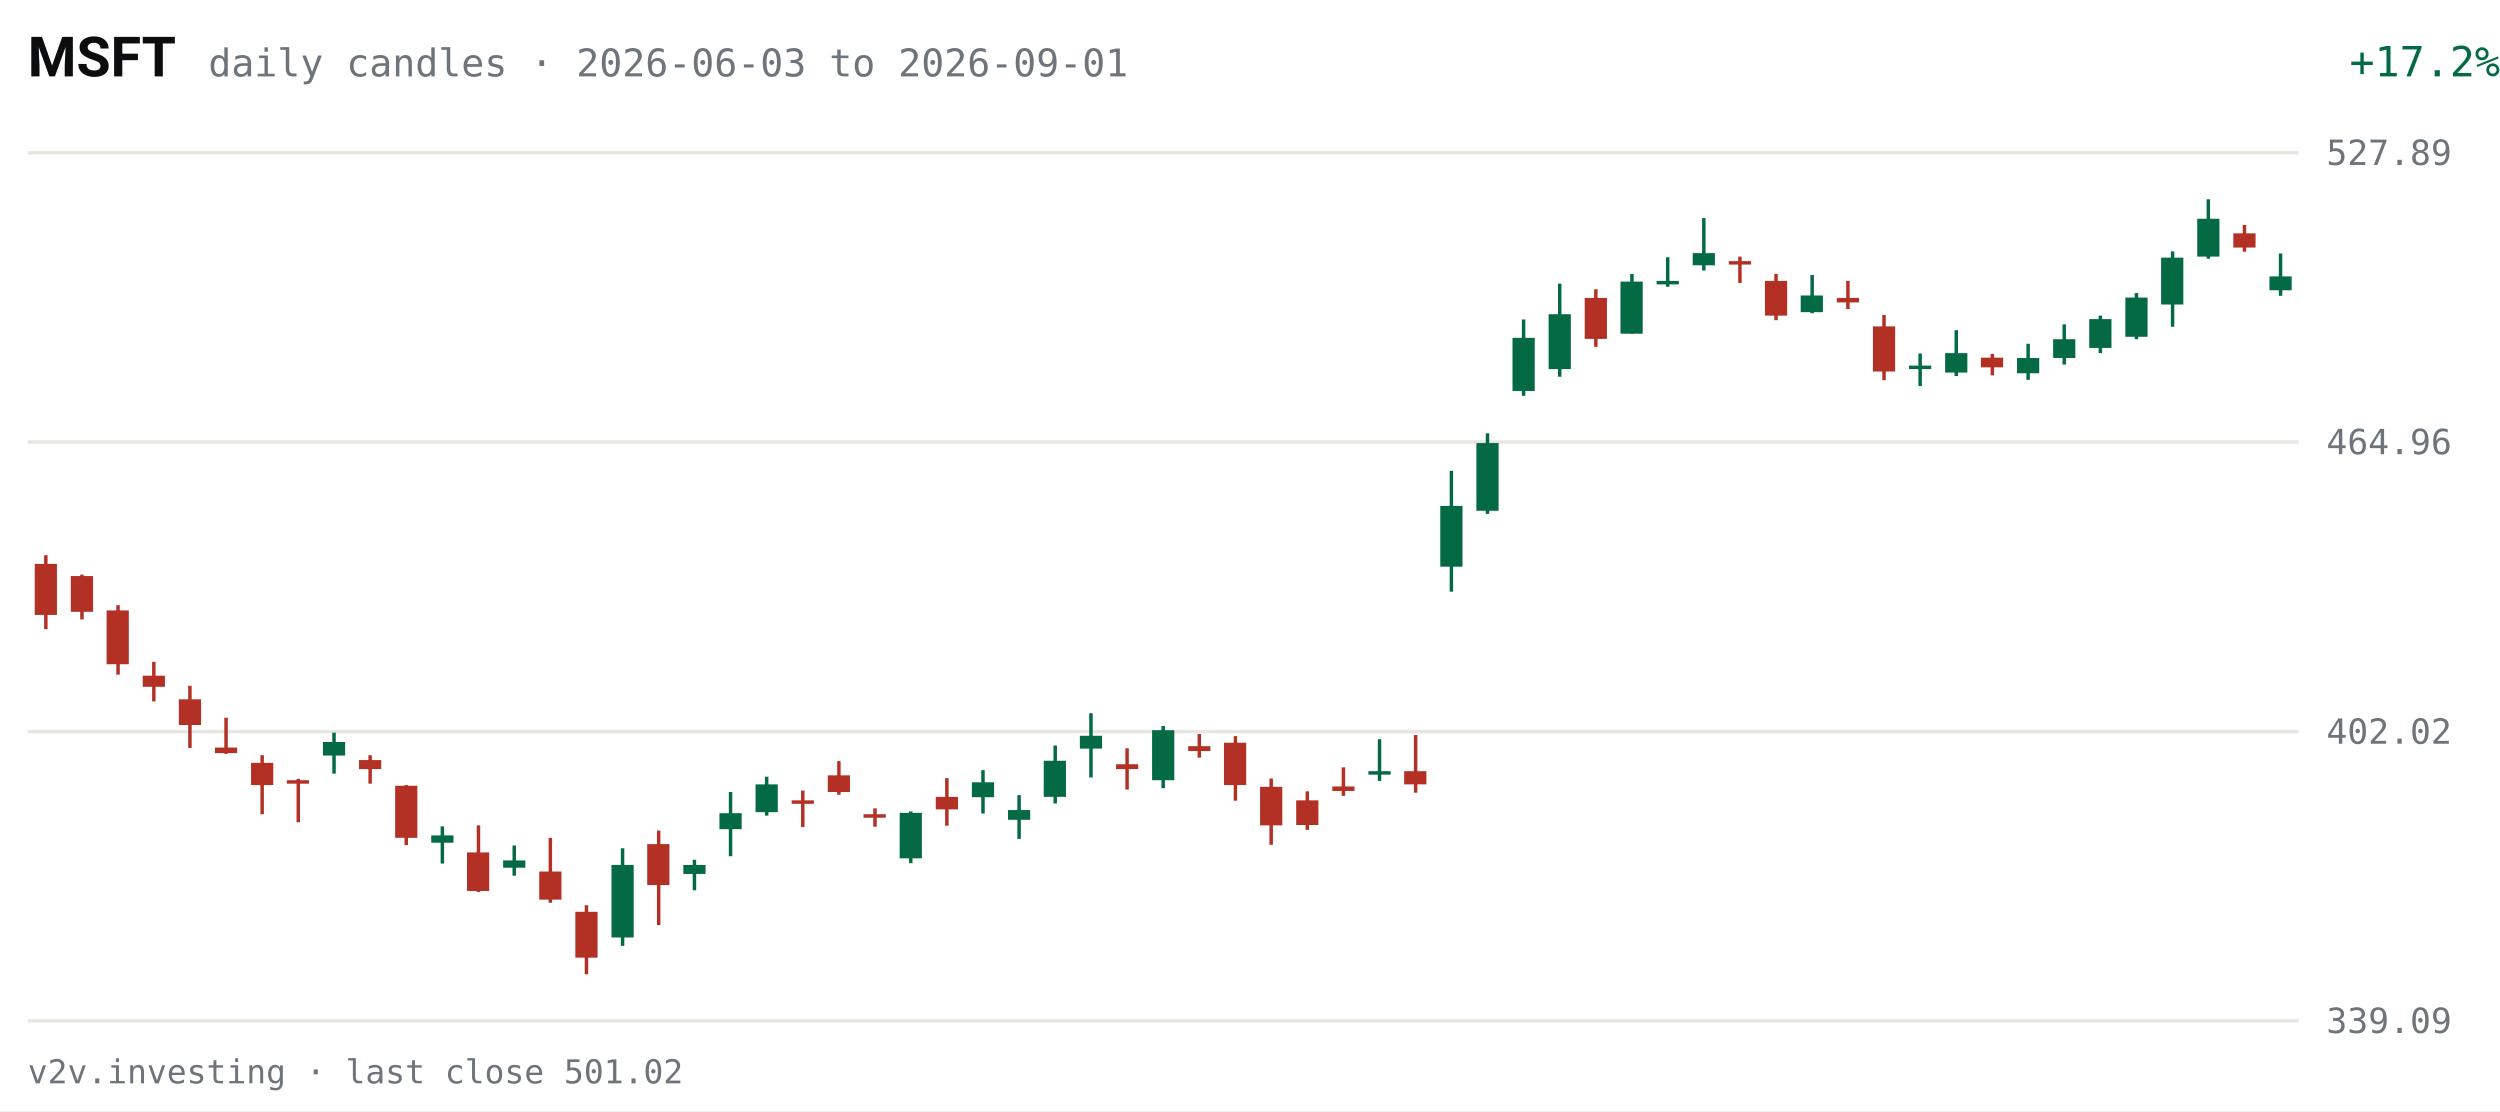
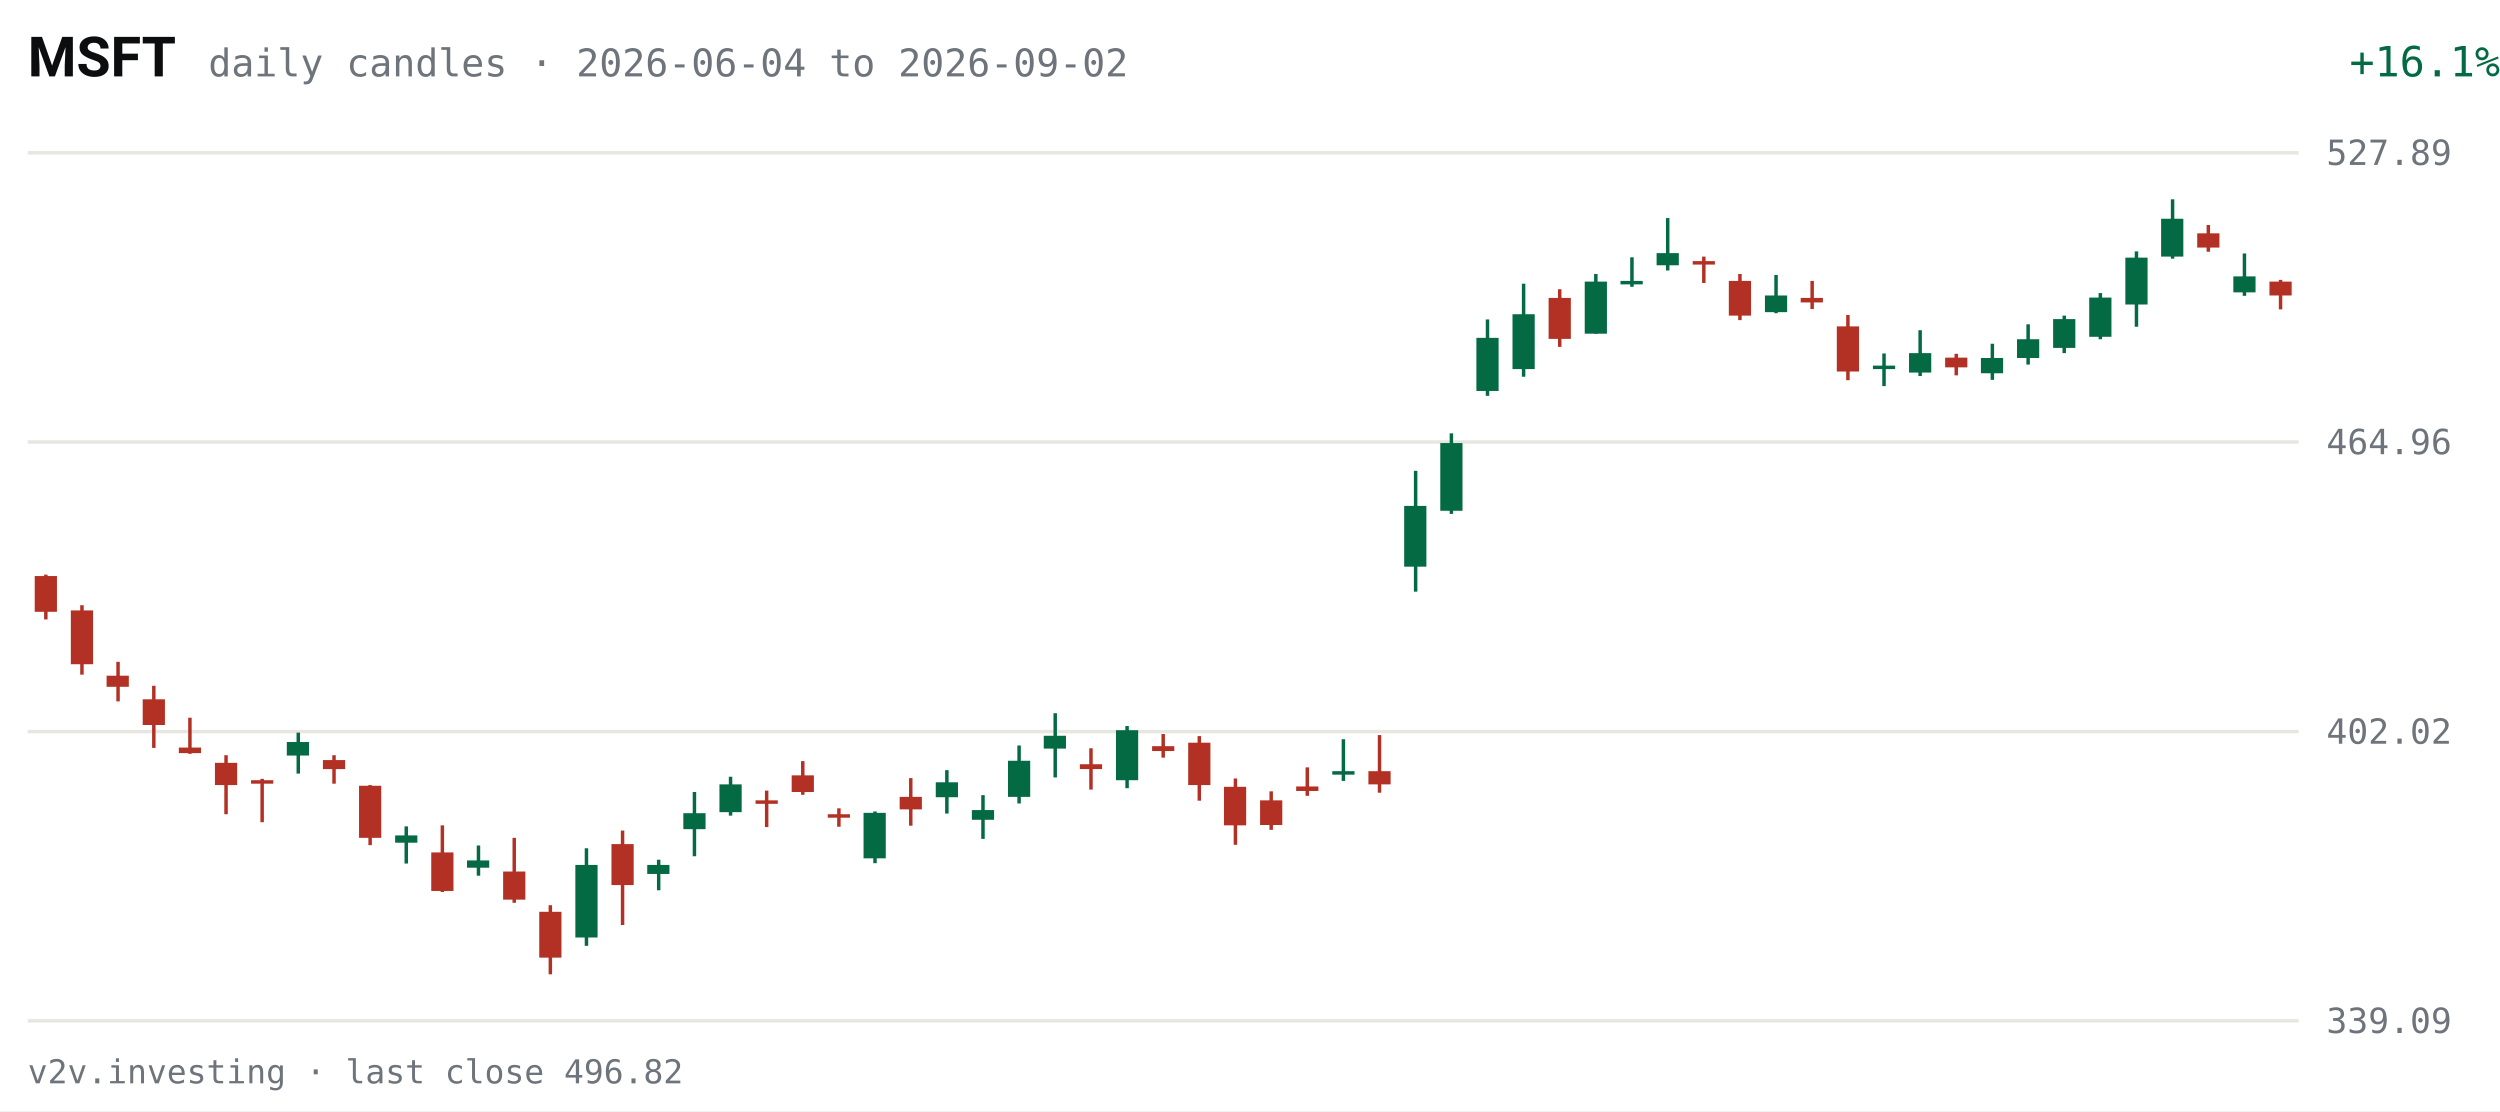
<svg xmlns="http://www.w3.org/2000/svg" viewBox="0 0 720 320" width="720" height="320" role="img" aria-label="MSFT daily candles, last 63 sessions">
  <rect width="720" height="320" fill="#FFFFFF" />
  <text x="8" y="22" fill="#0C0D0E" font-size="16" font-weight="600" font-family="system-ui,-apple-system,Segoe UI,Roboto,sans-serif">MSFT</text>
-   <text x="60" y="22" fill="#6E747B" font-size="11" font-family="ui-monospace,SFMono-Regular,Menlo,Consolas,monospace">daily candles · 2026-06-03 to 2026-09-01</text>
-   <text x="670" y="22" fill="#046A44" font-size="12" text-anchor="end" font-family="ui-monospace,SFMono-Regular,Menlo,Consolas,monospace" transform="translate(50,0)">+17.2%</text>
+   <text x="60" y="22" fill="#6E747B" font-size="11" font-family="ui-monospace,SFMono-Regular,Menlo,Consolas,monospace">daily candles · 2026-06-04 to 2026-09-02</text>
+   <text x="670" y="22" fill="#046A44" font-size="12" text-anchor="end" font-family="ui-monospace,SFMono-Regular,Menlo,Consolas,monospace" transform="translate(50,0)">+16.1%</text>
  <g font-family="ui-monospace,SFMono-Regular,Menlo,Consolas,monospace">
    <line x1="8" y1="294.0" x2="662" y2="294.0" stroke="#E7E6E1" stroke-width="1" />
    <text x="670" y="297.5" fill="#6E747B" font-size="10">339.09</text>
    <line x1="8" y1="210.7" x2="662" y2="210.7" stroke="#E7E6E1" stroke-width="1" />
    <text x="670" y="214.2" fill="#6E747B" font-size="10">402.02</text>
    <line x1="8" y1="127.3" x2="662" y2="127.3" stroke="#E7E6E1" stroke-width="1" />
    <text x="670" y="130.8" fill="#6E747B" font-size="10">464.96</text>
    <line x1="8" y1="44.0" x2="662" y2="44.0" stroke="#E7E6E1" stroke-width="1" />
    <text x="670" y="47.5" fill="#6E747B" font-size="10">527.89</text>
-     <line x1="13.2" y1="159.9" x2="13.2" y2="181.2" stroke="#B33124" stroke-width="1" />
-     <rect x="10.0" y="162.4" width="6.4" height="14.7" fill="#B33124" />
-     <line x1="23.6" y1="165.5" x2="23.6" y2="178.4" stroke="#B33124" stroke-width="1" />
-     <rect x="20.4" y="165.9" width="6.4" height="10.3" fill="#B33124" />
-     <line x1="34.0" y1="174.3" x2="34.0" y2="194.3" stroke="#B33124" stroke-width="1" />
-     <rect x="30.7" y="175.8" width="6.4" height="15.5" fill="#B33124" />
-     <line x1="44.3" y1="190.6" x2="44.3" y2="202.0" stroke="#B33124" stroke-width="1" />
-     <rect x="41.1" y="194.6" width="6.4" height="3.2" fill="#B33124" />
-     <line x1="54.7" y1="197.5" x2="54.7" y2="215.4" stroke="#B33124" stroke-width="1" />
-     <rect x="51.5" y="201.4" width="6.4" height="7.4" fill="#B33124" />
-     <line x1="65.1" y1="206.7" x2="65.1" y2="217.1" stroke="#B33124" stroke-width="1" />
-     <rect x="61.9" y="215.3" width="6.4" height="1.6" fill="#B33124" />
-     <line x1="75.5" y1="217.5" x2="75.5" y2="234.5" stroke="#B33124" stroke-width="1" />
-     <rect x="72.3" y="219.7" width="6.4" height="6.4" fill="#B33124" />
-     <line x1="85.9" y1="224.3" x2="85.9" y2="236.8" stroke="#B33124" stroke-width="1" />
-     <rect x="82.6" y="224.7" width="6.4" height="1.0" fill="#B33124" />
-     <line x1="96.2" y1="211.0" x2="96.2" y2="222.8" stroke="#046A44" stroke-width="1" />
-     <rect x="93.0" y="213.7" width="6.4" height="3.9" fill="#046A44" />
-     <line x1="106.6" y1="217.5" x2="106.6" y2="225.7" stroke="#B33124" stroke-width="1" />
-     <rect x="103.4" y="218.9" width="6.4" height="2.6" fill="#B33124" />
-     <line x1="117.0" y1="226.1" x2="117.0" y2="243.4" stroke="#B33124" stroke-width="1" />
-     <rect x="113.8" y="226.3" width="6.4" height="15.0" fill="#B33124" />
-     <line x1="127.4" y1="238.0" x2="127.4" y2="248.7" stroke="#046A44" stroke-width="1" />
-     <rect x="124.2" y="240.6" width="6.4" height="2.1" fill="#046A44" />
-     <line x1="137.8" y1="237.7" x2="137.8" y2="256.9" stroke="#B33124" stroke-width="1" />
-     <rect x="134.5" y="245.5" width="6.4" height="11.1" fill="#B33124" />
-     <line x1="148.1" y1="243.5" x2="148.1" y2="252.2" stroke="#046A44" stroke-width="1" />
-     <rect x="144.9" y="247.8" width="6.4" height="2.1" fill="#046A44" />
-     <line x1="158.5" y1="241.3" x2="158.5" y2="260.0" stroke="#B33124" stroke-width="1" />
-     <rect x="155.3" y="251.0" width="6.4" height="8.1" fill="#B33124" />
-     <line x1="168.9" y1="260.7" x2="168.9" y2="280.6" stroke="#B33124" stroke-width="1" />
-     <rect x="165.7" y="262.6" width="6.4" height="13.2" fill="#B33124" />
-     <line x1="179.3" y1="244.3" x2="179.3" y2="272.4" stroke="#046A44" stroke-width="1" />
-     <rect x="176.1" y="249.1" width="6.4" height="20.9" fill="#046A44" />
-     <line x1="189.7" y1="239.2" x2="189.7" y2="266.4" stroke="#B33124" stroke-width="1" />
-     <rect x="186.4" y="243.1" width="6.4" height="11.8" fill="#B33124" />
-     <line x1="200.0" y1="247.6" x2="200.0" y2="256.4" stroke="#046A44" stroke-width="1" />
-     <rect x="196.8" y="249.1" width="6.4" height="2.6" fill="#046A44" />
-     <line x1="210.4" y1="228.1" x2="210.4" y2="246.6" stroke="#046A44" stroke-width="1" />
-     <rect x="207.2" y="234.2" width="6.4" height="4.6" fill="#046A44" />
-     <line x1="220.8" y1="223.7" x2="220.8" y2="234.9" stroke="#046A44" stroke-width="1" />
-     <rect x="217.6" y="225.9" width="6.4" height="8.0" fill="#046A44" />
-     <line x1="231.2" y1="227.7" x2="231.2" y2="238.2" stroke="#B33124" stroke-width="1" />
-     <rect x="228.0" y="230.5" width="6.4" height="1.0" fill="#B33124" />
-     <line x1="241.6" y1="219.2" x2="241.6" y2="228.9" stroke="#B33124" stroke-width="1" />
-     <rect x="238.4" y="223.3" width="6.4" height="4.8" fill="#B33124" />
-     <line x1="252.0" y1="232.8" x2="252.0" y2="238.1" stroke="#B33124" stroke-width="1" />
-     <rect x="248.7" y="234.5" width="6.4" height="1.0" fill="#B33124" />
-     <line x1="262.3" y1="233.7" x2="262.3" y2="248.6" stroke="#046A44" stroke-width="1" />
-     <rect x="259.1" y="234.1" width="6.4" height="13.1" fill="#046A44" />
-     <line x1="272.7" y1="224.1" x2="272.7" y2="237.8" stroke="#B33124" stroke-width="1" />
-     <rect x="269.5" y="229.5" width="6.4" height="3.6" fill="#B33124" />
-     <line x1="283.1" y1="221.8" x2="283.1" y2="234.3" stroke="#046A44" stroke-width="1" />
-     <rect x="279.9" y="225.3" width="6.4" height="4.3" fill="#046A44" />
-     <line x1="293.5" y1="229.0" x2="293.5" y2="241.6" stroke="#046A44" stroke-width="1" />
-     <rect x="290.3" y="233.3" width="6.4" height="2.8" fill="#046A44" />
-     <line x1="303.9" y1="214.7" x2="303.9" y2="231.4" stroke="#046A44" stroke-width="1" />
-     <rect x="300.6" y="219.1" width="6.4" height="10.4" fill="#046A44" />
-     <line x1="314.2" y1="205.4" x2="314.2" y2="223.9" stroke="#046A44" stroke-width="1" />
-     <rect x="311.0" y="211.9" width="6.4" height="3.7" fill="#046A44" />
-     <line x1="324.6" y1="215.5" x2="324.6" y2="227.4" stroke="#B33124" stroke-width="1" />
-     <rect x="321.4" y="220.1" width="6.4" height="1.4" fill="#B33124" />
-     <line x1="335.0" y1="209.1" x2="335.0" y2="227.0" stroke="#046A44" stroke-width="1" />
-     <rect x="331.8" y="210.3" width="6.4" height="14.4" fill="#046A44" />
-     <line x1="345.4" y1="211.4" x2="345.4" y2="218.2" stroke="#B33124" stroke-width="1" />
-     <rect x="342.2" y="214.9" width="6.4" height="1.4" fill="#B33124" />
-     <line x1="355.8" y1="212.0" x2="355.8" y2="230.6" stroke="#B33124" stroke-width="1" />
-     <rect x="352.5" y="213.9" width="6.4" height="12.2" fill="#B33124" />
-     <line x1="366.1" y1="224.2" x2="366.1" y2="243.3" stroke="#B33124" stroke-width="1" />
-     <rect x="362.9" y="226.6" width="6.4" height="11.1" fill="#B33124" />
-     <line x1="376.5" y1="227.9" x2="376.5" y2="239.0" stroke="#B33124" stroke-width="1" />
-     <rect x="373.3" y="230.5" width="6.4" height="7.1" fill="#B33124" />
-     <line x1="386.9" y1="221.0" x2="386.9" y2="229.2" stroke="#B33124" stroke-width="1" />
-     <rect x="383.7" y="226.5" width="6.4" height="1.3" fill="#B33124" />
-     <line x1="397.3" y1="212.9" x2="397.3" y2="224.9" stroke="#046A44" stroke-width="1" />
-     <rect x="394.1" y="222.1" width="6.4" height="1.0" fill="#046A44" />
-     <line x1="407.7" y1="211.7" x2="407.7" y2="228.3" stroke="#B33124" stroke-width="1" />
-     <rect x="404.4" y="222.1" width="6.4" height="3.8" fill="#B33124" />
-     <line x1="418.0" y1="135.6" x2="418.0" y2="170.4" stroke="#046A44" stroke-width="1" />
-     <rect x="414.8" y="145.7" width="6.4" height="17.5" fill="#046A44" />
-     <line x1="428.4" y1="124.8" x2="428.4" y2="148.0" stroke="#046A44" stroke-width="1" />
-     <rect x="425.2" y="127.6" width="6.4" height="19.5" fill="#046A44" />
-     <line x1="438.8" y1="92.0" x2="438.8" y2="114.0" stroke="#046A44" stroke-width="1" />
-     <rect x="435.6" y="97.3" width="6.4" height="15.3" fill="#046A44" />
-     <line x1="449.2" y1="81.7" x2="449.2" y2="108.5" stroke="#046A44" stroke-width="1" />
-     <rect x="446.0" y="90.5" width="6.4" height="15.8" fill="#046A44" />
-     <line x1="459.6" y1="83.3" x2="459.6" y2="99.9" stroke="#B33124" stroke-width="1" />
-     <rect x="456.4" y="85.8" width="6.4" height="11.8" fill="#B33124" />
-     <line x1="470.0" y1="78.9" x2="470.0" y2="96.1" stroke="#046A44" stroke-width="1" />
-     <rect x="466.7" y="81.1" width="6.4" height="15.0" fill="#046A44" />
-     <line x1="480.3" y1="74.1" x2="480.3" y2="82.6" stroke="#046A44" stroke-width="1" />
-     <rect x="477.1" y="80.9" width="6.4" height="1.0" fill="#046A44" />
-     <line x1="490.7" y1="62.8" x2="490.7" y2="77.9" stroke="#046A44" stroke-width="1" />
-     <rect x="487.5" y="72.9" width="6.4" height="3.5" fill="#046A44" />
-     <line x1="501.1" y1="73.9" x2="501.1" y2="81.5" stroke="#B33124" stroke-width="1" />
-     <rect x="497.9" y="75.2" width="6.4" height="1.0" fill="#B33124" />
-     <line x1="511.5" y1="78.9" x2="511.5" y2="92.2" stroke="#B33124" stroke-width="1" />
-     <rect x="508.3" y="80.9" width="6.4" height="10.0" fill="#B33124" />
-     <line x1="521.9" y1="79.2" x2="521.9" y2="90.2" stroke="#046A44" stroke-width="1" />
-     <rect x="518.6" y="85.1" width="6.4" height="4.8" fill="#046A44" />
-     <line x1="532.2" y1="80.9" x2="532.2" y2="89.0" stroke="#B33124" stroke-width="1" />
-     <rect x="529.0" y="85.8" width="6.4" height="1.3" fill="#B33124" />
-     <line x1="542.6" y1="90.7" x2="542.6" y2="109.5" stroke="#B33124" stroke-width="1" />
-     <rect x="539.4" y="94.0" width="6.4" height="13.0" fill="#B33124" />
-     <line x1="553.0" y1="101.8" x2="553.0" y2="111.2" stroke="#046A44" stroke-width="1" />
-     <rect x="549.8" y="105.3" width="6.4" height="1.0" fill="#046A44" />
-     <line x1="563.4" y1="95.1" x2="563.4" y2="108.3" stroke="#046A44" stroke-width="1" />
-     <rect x="560.2" y="101.7" width="6.4" height="5.6" fill="#046A44" />
-     <line x1="573.8" y1="101.9" x2="573.8" y2="108.1" stroke="#B33124" stroke-width="1" />
-     <rect x="570.5" y="103.0" width="6.4" height="2.8" fill="#B33124" />
-     <line x1="584.1" y1="99.0" x2="584.1" y2="109.4" stroke="#046A44" stroke-width="1" />
-     <rect x="580.9" y="103.1" width="6.4" height="4.4" fill="#046A44" />
-     <line x1="594.5" y1="93.4" x2="594.5" y2="105.0" stroke="#046A44" stroke-width="1" />
-     <rect x="591.3" y="97.7" width="6.4" height="5.4" fill="#046A44" />
-     <line x1="604.9" y1="90.9" x2="604.9" y2="101.7" stroke="#046A44" stroke-width="1" />
-     <rect x="601.7" y="91.9" width="6.4" height="8.3" fill="#046A44" />
-     <line x1="615.3" y1="84.4" x2="615.3" y2="97.7" stroke="#046A44" stroke-width="1" />
-     <rect x="612.1" y="85.7" width="6.4" height="11.3" fill="#046A44" />
-     <line x1="625.7" y1="72.4" x2="625.7" y2="94.1" stroke="#046A44" stroke-width="1" />
-     <rect x="622.4" y="74.2" width="6.4" height="13.5" fill="#046A44" />
-     <line x1="636.0" y1="57.4" x2="636.0" y2="74.5" stroke="#046A44" stroke-width="1" />
-     <rect x="632.8" y="63.0" width="6.4" height="10.9" fill="#046A44" />
-     <line x1="646.4" y1="64.8" x2="646.4" y2="72.5" stroke="#B33124" stroke-width="1" />
-     <rect x="643.2" y="67.2" width="6.4" height="4.1" fill="#B33124" />
-     <line x1="656.8" y1="73.0" x2="656.8" y2="85.2" stroke="#046A44" stroke-width="1" />
-     <rect x="653.6" y="79.6" width="6.4" height="4.0" fill="#046A44" />
+     <line x1="13.2" y1="165.5" x2="13.2" y2="178.4" stroke="#B33124" stroke-width="1" />
+     <rect x="10.0" y="165.9" width="6.4" height="10.3" fill="#B33124" />
+     <line x1="23.6" y1="174.3" x2="23.6" y2="194.3" stroke="#B33124" stroke-width="1" />
+     <rect x="20.4" y="175.8" width="6.4" height="15.5" fill="#B33124" />
+     <line x1="34.0" y1="190.6" x2="34.0" y2="202.0" stroke="#B33124" stroke-width="1" />
+     <rect x="30.7" y="194.6" width="6.4" height="3.2" fill="#B33124" />
+     <line x1="44.3" y1="197.5" x2="44.3" y2="215.4" stroke="#B33124" stroke-width="1" />
+     <rect x="41.1" y="201.4" width="6.4" height="7.4" fill="#B33124" />
+     <line x1="54.7" y1="206.7" x2="54.7" y2="217.1" stroke="#B33124" stroke-width="1" />
+     <rect x="51.5" y="215.3" width="6.4" height="1.6" fill="#B33124" />
+     <line x1="65.1" y1="217.5" x2="65.1" y2="234.5" stroke="#B33124" stroke-width="1" />
+     <rect x="61.9" y="219.7" width="6.4" height="6.4" fill="#B33124" />
+     <line x1="75.5" y1="224.3" x2="75.5" y2="236.8" stroke="#B33124" stroke-width="1" />
+     <rect x="72.3" y="224.7" width="6.4" height="1.0" fill="#B33124" />
+     <line x1="85.9" y1="211.0" x2="85.9" y2="222.8" stroke="#046A44" stroke-width="1" />
+     <rect x="82.6" y="213.7" width="6.4" height="3.9" fill="#046A44" />
+     <line x1="96.2" y1="217.5" x2="96.2" y2="225.7" stroke="#B33124" stroke-width="1" />
+     <rect x="93.0" y="218.9" width="6.4" height="2.6" fill="#B33124" />
+     <line x1="106.6" y1="226.1" x2="106.6" y2="243.4" stroke="#B33124" stroke-width="1" />
+     <rect x="103.4" y="226.3" width="6.4" height="15.0" fill="#B33124" />
+     <line x1="117.0" y1="238.0" x2="117.0" y2="248.7" stroke="#046A44" stroke-width="1" />
+     <rect x="113.8" y="240.6" width="6.4" height="2.1" fill="#046A44" />
+     <line x1="127.4" y1="237.7" x2="127.4" y2="256.9" stroke="#B33124" stroke-width="1" />
+     <rect x="124.2" y="245.5" width="6.4" height="11.1" fill="#B33124" />
+     <line x1="137.8" y1="243.5" x2="137.8" y2="252.2" stroke="#046A44" stroke-width="1" />
+     <rect x="134.5" y="247.8" width="6.4" height="2.1" fill="#046A44" />
+     <line x1="148.1" y1="241.3" x2="148.1" y2="260.0" stroke="#B33124" stroke-width="1" />
+     <rect x="144.9" y="251.0" width="6.4" height="8.1" fill="#B33124" />
+     <line x1="158.5" y1="260.7" x2="158.5" y2="280.6" stroke="#B33124" stroke-width="1" />
+     <rect x="155.3" y="262.6" width="6.4" height="13.2" fill="#B33124" />
+     <line x1="168.9" y1="244.3" x2="168.9" y2="272.4" stroke="#046A44" stroke-width="1" />
+     <rect x="165.7" y="249.1" width="6.4" height="20.9" fill="#046A44" />
+     <line x1="179.3" y1="239.2" x2="179.3" y2="266.4" stroke="#B33124" stroke-width="1" />
+     <rect x="176.1" y="243.1" width="6.4" height="11.8" fill="#B33124" />
+     <line x1="189.7" y1="247.6" x2="189.7" y2="256.4" stroke="#046A44" stroke-width="1" />
+     <rect x="186.4" y="249.1" width="6.4" height="2.6" fill="#046A44" />
+     <line x1="200.0" y1="228.1" x2="200.0" y2="246.6" stroke="#046A44" stroke-width="1" />
+     <rect x="196.8" y="234.2" width="6.4" height="4.6" fill="#046A44" />
+     <line x1="210.4" y1="223.7" x2="210.4" y2="234.9" stroke="#046A44" stroke-width="1" />
+     <rect x="207.2" y="225.9" width="6.4" height="8.0" fill="#046A44" />
+     <line x1="220.8" y1="227.7" x2="220.8" y2="238.2" stroke="#B33124" stroke-width="1" />
+     <rect x="217.6" y="230.5" width="6.4" height="1.0" fill="#B33124" />
+     <line x1="231.2" y1="219.2" x2="231.2" y2="228.9" stroke="#B33124" stroke-width="1" />
+     <rect x="228.0" y="223.3" width="6.4" height="4.8" fill="#B33124" />
+     <line x1="241.6" y1="232.8" x2="241.6" y2="238.1" stroke="#B33124" stroke-width="1" />
+     <rect x="238.4" y="234.5" width="6.4" height="1.0" fill="#B33124" />
+     <line x1="252.0" y1="233.7" x2="252.0" y2="248.6" stroke="#046A44" stroke-width="1" />
+     <rect x="248.7" y="234.1" width="6.4" height="13.1" fill="#046A44" />
+     <line x1="262.3" y1="224.1" x2="262.3" y2="237.8" stroke="#B33124" stroke-width="1" />
+     <rect x="259.1" y="229.5" width="6.4" height="3.6" fill="#B33124" />
+     <line x1="272.7" y1="221.8" x2="272.7" y2="234.3" stroke="#046A44" stroke-width="1" />
+     <rect x="269.5" y="225.3" width="6.4" height="4.3" fill="#046A44" />
+     <line x1="283.1" y1="229.0" x2="283.1" y2="241.6" stroke="#046A44" stroke-width="1" />
+     <rect x="279.9" y="233.3" width="6.4" height="2.8" fill="#046A44" />
+     <line x1="293.5" y1="214.7" x2="293.5" y2="231.4" stroke="#046A44" stroke-width="1" />
+     <rect x="290.3" y="219.1" width="6.4" height="10.4" fill="#046A44" />
+     <line x1="303.9" y1="205.4" x2="303.9" y2="223.9" stroke="#046A44" stroke-width="1" />
+     <rect x="300.6" y="211.9" width="6.4" height="3.7" fill="#046A44" />
+     <line x1="314.2" y1="215.5" x2="314.2" y2="227.4" stroke="#B33124" stroke-width="1" />
+     <rect x="311.0" y="220.1" width="6.4" height="1.4" fill="#B33124" />
+     <line x1="324.6" y1="209.1" x2="324.6" y2="227.0" stroke="#046A44" stroke-width="1" />
+     <rect x="321.4" y="210.3" width="6.4" height="14.4" fill="#046A44" />
+     <line x1="335.0" y1="211.4" x2="335.0" y2="218.2" stroke="#B33124" stroke-width="1" />
+     <rect x="331.8" y="214.9" width="6.4" height="1.4" fill="#B33124" />
+     <line x1="345.4" y1="212.0" x2="345.4" y2="230.6" stroke="#B33124" stroke-width="1" />
+     <rect x="342.2" y="213.9" width="6.4" height="12.2" fill="#B33124" />
+     <line x1="355.8" y1="224.2" x2="355.8" y2="243.3" stroke="#B33124" stroke-width="1" />
+     <rect x="352.5" y="226.6" width="6.4" height="11.1" fill="#B33124" />
+     <line x1="366.1" y1="227.9" x2="366.1" y2="239.0" stroke="#B33124" stroke-width="1" />
+     <rect x="362.9" y="230.5" width="6.4" height="7.1" fill="#B33124" />
+     <line x1="376.5" y1="221.0" x2="376.5" y2="229.2" stroke="#B33124" stroke-width="1" />
+     <rect x="373.3" y="226.5" width="6.4" height="1.3" fill="#B33124" />
+     <line x1="386.9" y1="212.9" x2="386.9" y2="224.9" stroke="#046A44" stroke-width="1" />
+     <rect x="383.7" y="222.1" width="6.4" height="1.0" fill="#046A44" />
+     <line x1="397.3" y1="211.7" x2="397.3" y2="228.3" stroke="#B33124" stroke-width="1" />
+     <rect x="394.1" y="222.1" width="6.4" height="3.8" fill="#B33124" />
+     <line x1="407.7" y1="135.6" x2="407.7" y2="170.4" stroke="#046A44" stroke-width="1" />
+     <rect x="404.4" y="145.7" width="6.4" height="17.5" fill="#046A44" />
+     <line x1="418.0" y1="124.8" x2="418.0" y2="148.0" stroke="#046A44" stroke-width="1" />
+     <rect x="414.8" y="127.6" width="6.4" height="19.5" fill="#046A44" />
+     <line x1="428.4" y1="92.0" x2="428.4" y2="114.0" stroke="#046A44" stroke-width="1" />
+     <rect x="425.2" y="97.3" width="6.4" height="15.3" fill="#046A44" />
+     <line x1="438.8" y1="81.7" x2="438.8" y2="108.5" stroke="#046A44" stroke-width="1" />
+     <rect x="435.6" y="90.5" width="6.4" height="15.8" fill="#046A44" />
+     <line x1="449.2" y1="83.3" x2="449.2" y2="99.9" stroke="#B33124" stroke-width="1" />
+     <rect x="446.0" y="85.8" width="6.4" height="11.8" fill="#B33124" />
+     <line x1="459.6" y1="78.9" x2="459.6" y2="96.1" stroke="#046A44" stroke-width="1" />
+     <rect x="456.4" y="81.1" width="6.4" height="15.0" fill="#046A44" />
+     <line x1="470.0" y1="74.1" x2="470.0" y2="82.6" stroke="#046A44" stroke-width="1" />
+     <rect x="466.7" y="80.9" width="6.4" height="1.0" fill="#046A44" />
+     <line x1="480.3" y1="62.8" x2="480.3" y2="77.9" stroke="#046A44" stroke-width="1" />
+     <rect x="477.1" y="72.9" width="6.4" height="3.5" fill="#046A44" />
+     <line x1="490.7" y1="73.9" x2="490.7" y2="81.5" stroke="#B33124" stroke-width="1" />
+     <rect x="487.5" y="75.2" width="6.4" height="1.0" fill="#B33124" />
+     <line x1="501.1" y1="78.9" x2="501.1" y2="92.2" stroke="#B33124" stroke-width="1" />
+     <rect x="497.9" y="80.9" width="6.4" height="10.0" fill="#B33124" />
+     <line x1="511.5" y1="79.2" x2="511.5" y2="90.2" stroke="#046A44" stroke-width="1" />
+     <rect x="508.3" y="85.1" width="6.4" height="4.8" fill="#046A44" />
+     <line x1="521.9" y1="80.9" x2="521.9" y2="89.0" stroke="#B33124" stroke-width="1" />
+     <rect x="518.6" y="85.8" width="6.4" height="1.3" fill="#B33124" />
+     <line x1="532.2" y1="90.7" x2="532.2" y2="109.5" stroke="#B33124" stroke-width="1" />
+     <rect x="529.0" y="94.0" width="6.4" height="13.0" fill="#B33124" />
+     <line x1="542.6" y1="101.8" x2="542.6" y2="111.2" stroke="#046A44" stroke-width="1" />
+     <rect x="539.4" y="105.3" width="6.4" height="1.0" fill="#046A44" />
+     <line x1="553.0" y1="95.1" x2="553.0" y2="108.3" stroke="#046A44" stroke-width="1" />
+     <rect x="549.8" y="101.7" width="6.4" height="5.6" fill="#046A44" />
+     <line x1="563.4" y1="101.9" x2="563.4" y2="108.1" stroke="#B33124" stroke-width="1" />
+     <rect x="560.2" y="103.0" width="6.4" height="2.8" fill="#B33124" />
+     <line x1="573.8" y1="99.0" x2="573.8" y2="109.4" stroke="#046A44" stroke-width="1" />
+     <rect x="570.5" y="103.1" width="6.4" height="4.4" fill="#046A44" />
+     <line x1="584.1" y1="93.4" x2="584.1" y2="105.0" stroke="#046A44" stroke-width="1" />
+     <rect x="580.9" y="97.7" width="6.4" height="5.4" fill="#046A44" />
+     <line x1="594.5" y1="90.9" x2="594.5" y2="101.7" stroke="#046A44" stroke-width="1" />
+     <rect x="591.3" y="91.9" width="6.4" height="8.3" fill="#046A44" />
+     <line x1="604.9" y1="84.4" x2="604.9" y2="97.7" stroke="#046A44" stroke-width="1" />
+     <rect x="601.7" y="85.7" width="6.4" height="11.3" fill="#046A44" />
+     <line x1="615.3" y1="72.4" x2="615.3" y2="94.1" stroke="#046A44" stroke-width="1" />
+     <rect x="612.1" y="74.2" width="6.4" height="13.5" fill="#046A44" />
+     <line x1="625.7" y1="57.4" x2="625.7" y2="74.5" stroke="#046A44" stroke-width="1" />
+     <rect x="622.4" y="63.0" width="6.4" height="10.9" fill="#046A44" />
+     <line x1="636.0" y1="64.8" x2="636.0" y2="72.5" stroke="#B33124" stroke-width="1" />
+     <rect x="632.8" y="67.2" width="6.4" height="4.1" fill="#B33124" />
+     <line x1="646.4" y1="73.0" x2="646.4" y2="85.2" stroke="#046A44" stroke-width="1" />
+     <rect x="643.2" y="79.6" width="6.4" height="4.6" fill="#046A44" />
+     <line x1="656.8" y1="80.6" x2="656.8" y2="89.1" stroke="#B33124" stroke-width="1" />
+     <rect x="653.6" y="81.1" width="6.4" height="4.0" fill="#B33124" />
  </g>
-   <text x="8" y="312" fill="#6E747B" font-size="9.5" font-family="ui-monospace,SFMono-Regular,Menlo,Consolas,monospace">v2v.investing · last close 501.02</text>
+   <text x="8" y="312" fill="#6E747B" font-size="9.5" font-family="ui-monospace,SFMono-Regular,Menlo,Consolas,monospace">v2v.investing · last close 496.82</text>
</svg>
